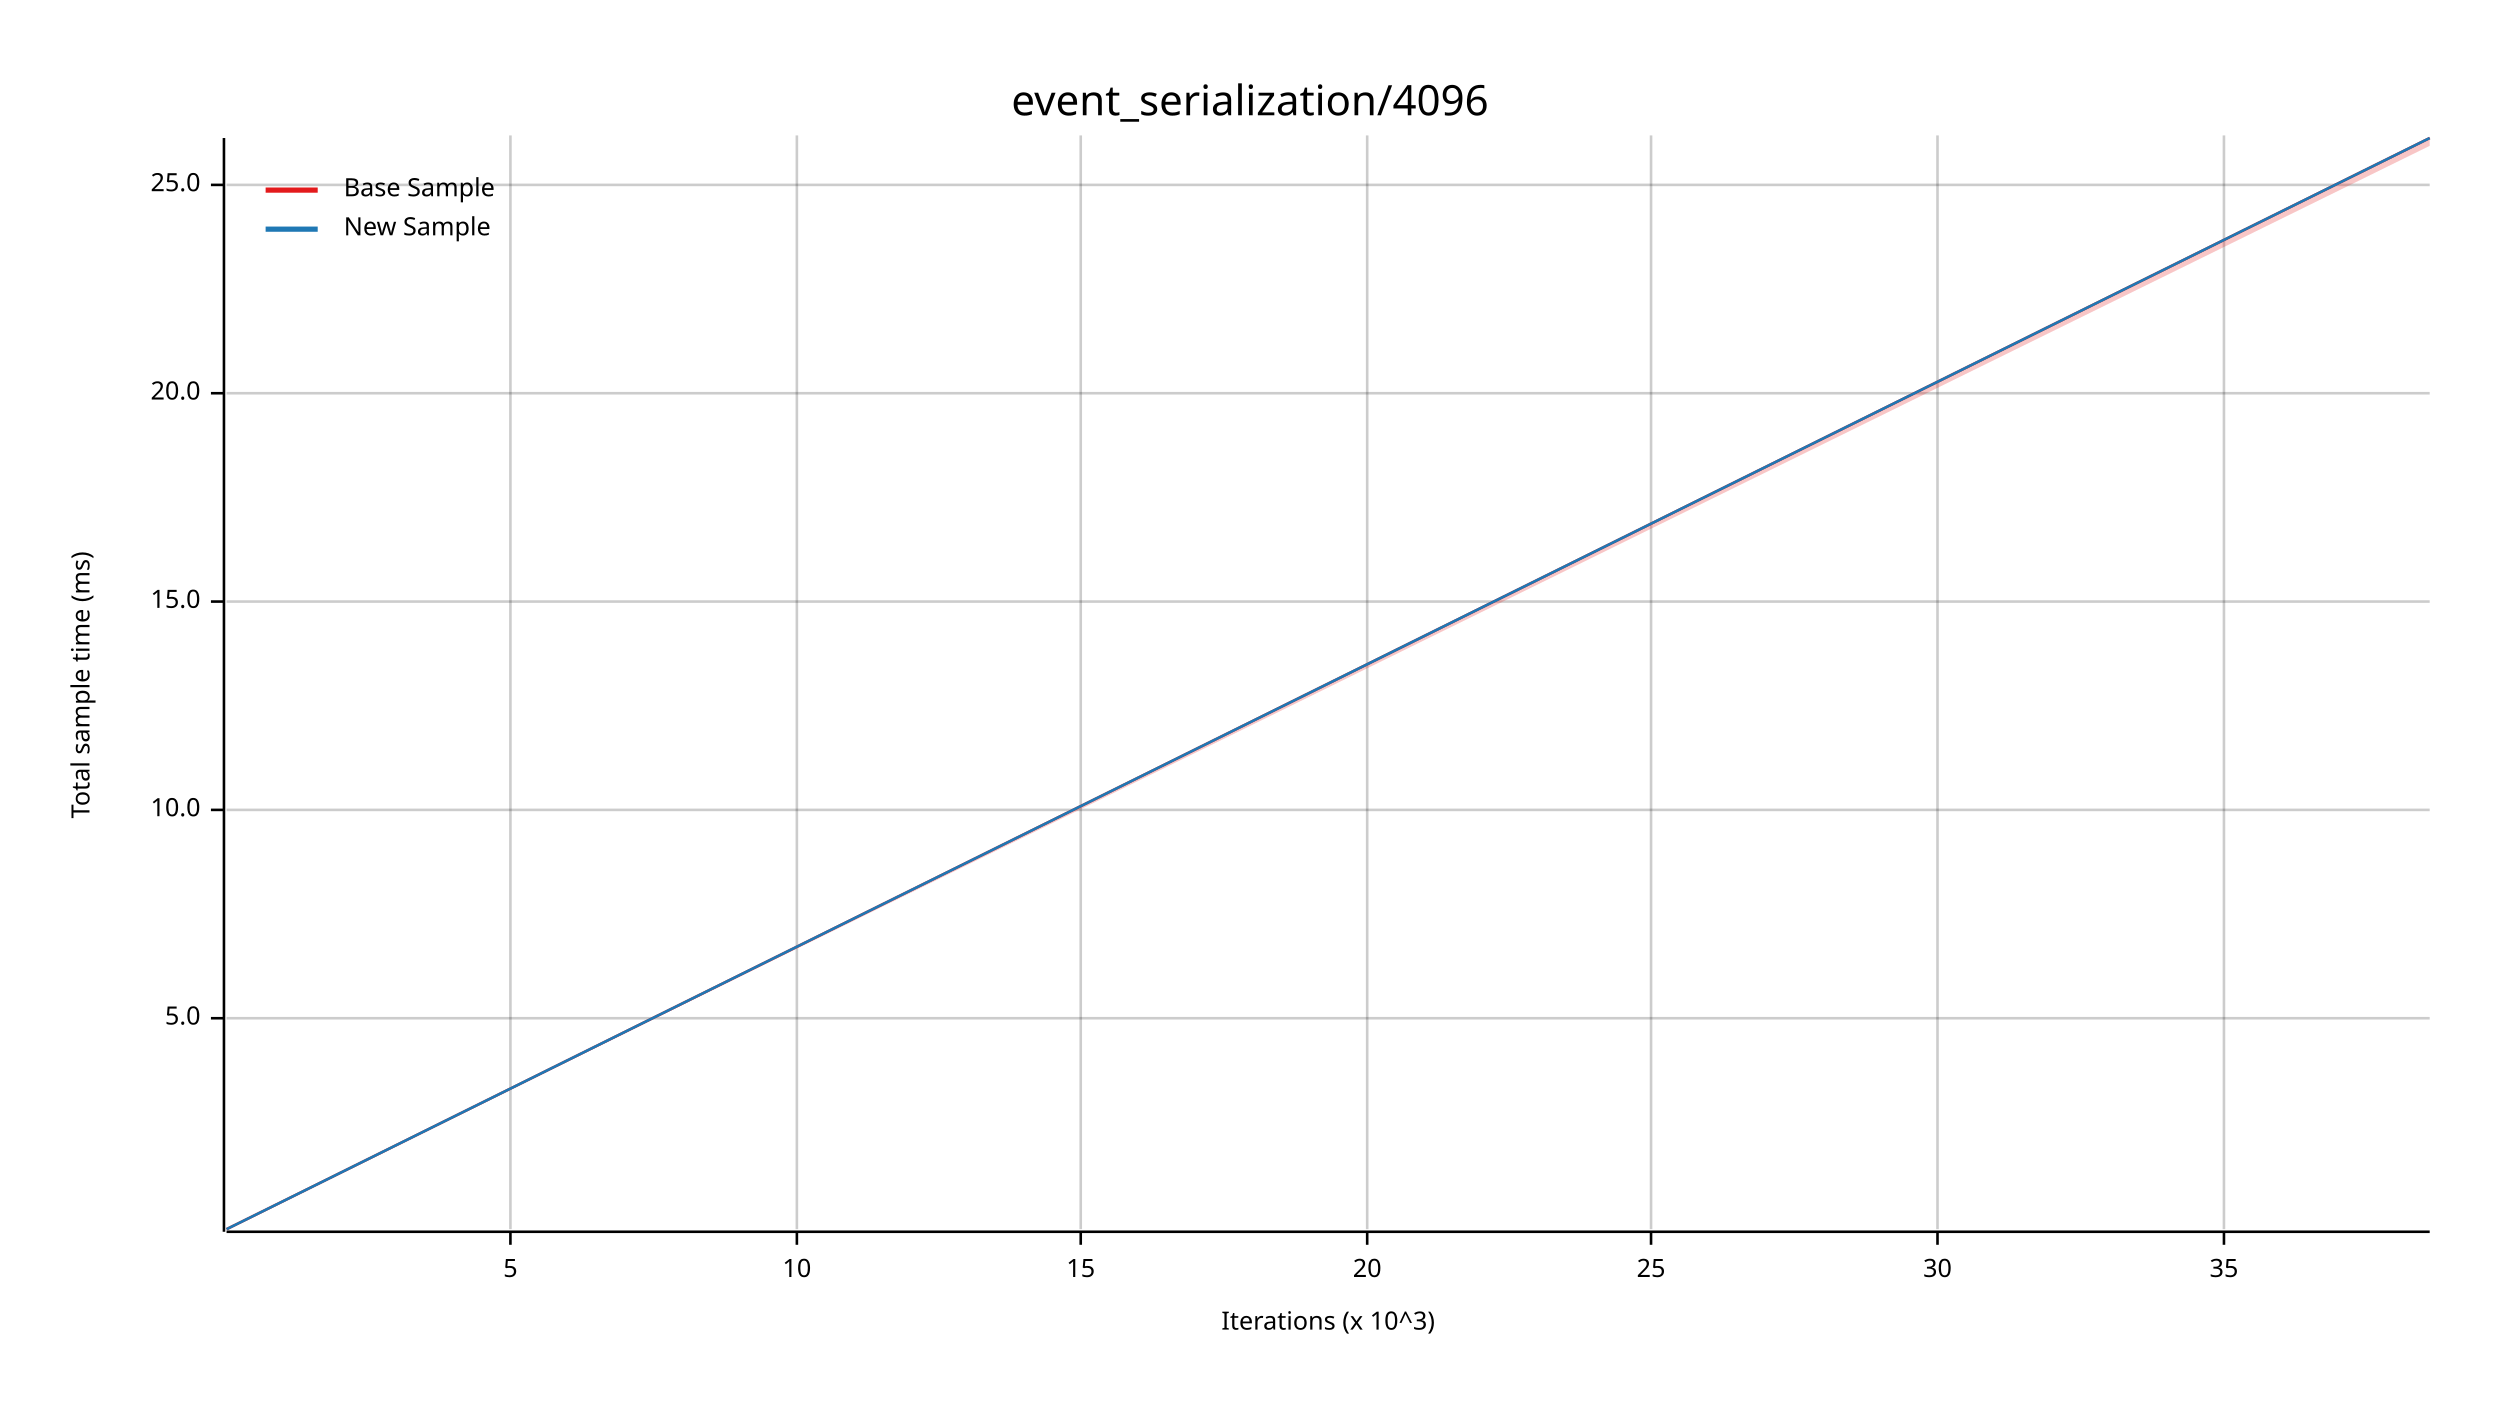
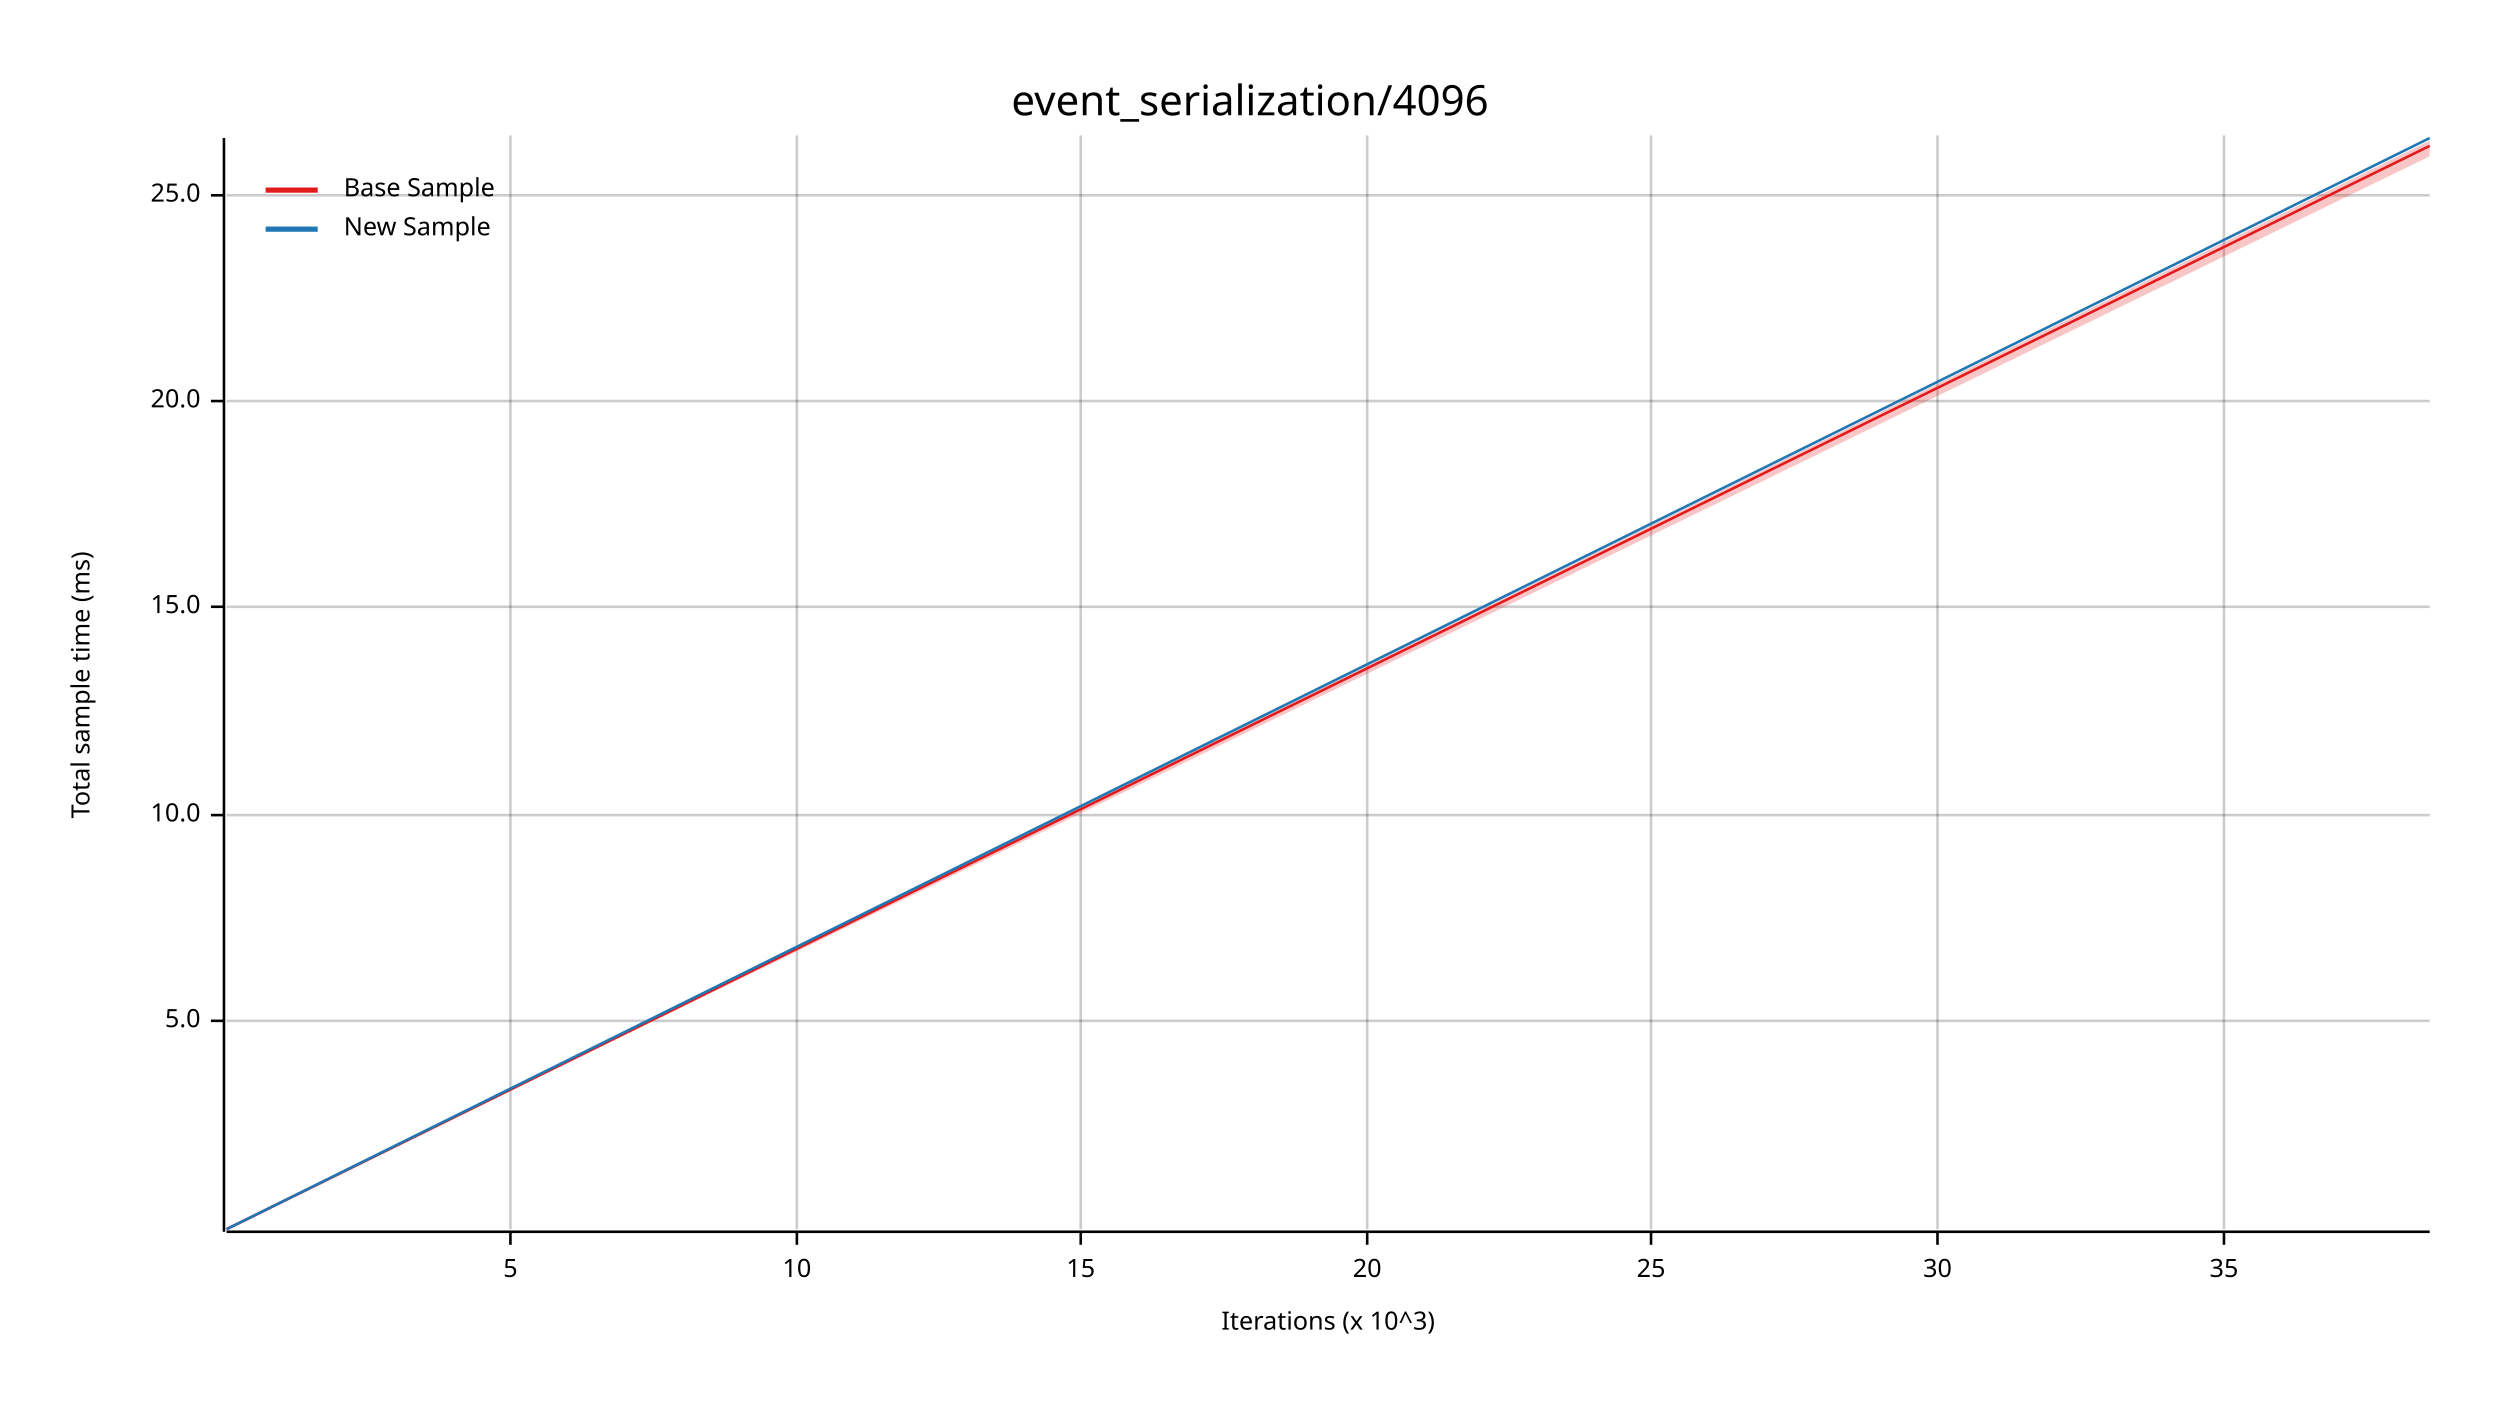
<svg xmlns="http://www.w3.org/2000/svg" width="960" height="540" viewBox="0 0 960 540">
  <text x="480" y="32" dy="0.76em" text-anchor="middle" font-family="sans-serif" font-size="16.129" opacity="1" fill="#000000">
event_serialization/4096
</text>
  <text x="27" y="263" dy="0.76em" text-anchor="middle" font-family="sans-serif" font-size="9.677" opacity="1" fill="#000000" transform="rotate(270, 27, 263)">
Total sample time (ms)
</text>
  <text x="510" y="513" dy="-0.5ex" text-anchor="middle" font-family="sans-serif" font-size="9.677" opacity="1" fill="#000000">
Iterations (x 10^3)
</text>
  <line opacity="0.2" stroke="#000000" stroke-width="1" x1="196" y1="472" x2="196" y2="52" />
  <line opacity="0.2" stroke="#000000" stroke-width="1" x1="306" y1="472" x2="306" y2="52" />
  <line opacity="0.2" stroke="#000000" stroke-width="1" x1="415" y1="472" x2="415" y2="52" />
  <line opacity="0.2" stroke="#000000" stroke-width="1" x1="525" y1="472" x2="525" y2="52" />
  <line opacity="0.2" stroke="#000000" stroke-width="1" x1="634" y1="472" x2="634" y2="52" />
  <line opacity="0.2" stroke="#000000" stroke-width="1" x1="744" y1="472" x2="744" y2="52" />
  <line opacity="0.2" stroke="#000000" stroke-width="1" x1="854" y1="472" x2="854" y2="52" />
-   <line opacity="0.2" stroke="#000000" stroke-width="1" x1="87" y1="391" x2="933" y2="391" />
-   <line opacity="0.2" stroke="#000000" stroke-width="1" x1="87" y1="311" x2="933" y2="311" />
-   <line opacity="0.2" stroke="#000000" stroke-width="1" x1="87" y1="231" x2="933" y2="231" />
-   <line opacity="0.2" stroke="#000000" stroke-width="1" x1="87" y1="151" x2="933" y2="151" />
-   <line opacity="0.2" stroke="#000000" stroke-width="1" x1="87" y1="71" x2="933" y2="71" />
+   <line opacity="0.2" stroke="#000000" stroke-width="1" x1="87" y1="392" x2="933" y2="392" />
+   <line opacity="0.2" stroke="#000000" stroke-width="1" x1="87" y1="313" x2="933" y2="313" />
+   <line opacity="0.2" stroke="#000000" stroke-width="1" x1="87" y1="233" x2="933" y2="233" />
+   <line opacity="0.2" stroke="#000000" stroke-width="1" x1="87" y1="154" x2="933" y2="154" />
+   <line opacity="0.2" stroke="#000000" stroke-width="1" x1="87" y1="75" x2="933" y2="75" />
  <polyline fill="none" opacity="1" stroke="#000000" stroke-width="1" points="86,53 86,473 " />
-   <text x="77" y="391" dy="0.5ex" text-anchor="end" font-family="sans-serif" font-size="9.677" opacity="1" fill="#000000">
+   <text x="77" y="392" dy="0.5ex" text-anchor="end" font-family="sans-serif" font-size="9.677" opacity="1" fill="#000000">
5.0
</text>
-   <polyline fill="none" opacity="1" stroke="#000000" stroke-width="1" points="81,391 86,391 " />
-   <text x="77" y="311" dy="0.5ex" text-anchor="end" font-family="sans-serif" font-size="9.677" opacity="1" fill="#000000">
+   <polyline fill="none" opacity="1" stroke="#000000" stroke-width="1" points="81,392 86,392 " />
+   <text x="77" y="313" dy="0.5ex" text-anchor="end" font-family="sans-serif" font-size="9.677" opacity="1" fill="#000000">
10.0
</text>
-   <polyline fill="none" opacity="1" stroke="#000000" stroke-width="1" points="81,311 86,311 " />
-   <text x="77" y="231" dy="0.5ex" text-anchor="end" font-family="sans-serif" font-size="9.677" opacity="1" fill="#000000">
+   <polyline fill="none" opacity="1" stroke="#000000" stroke-width="1" points="81,313 86,313 " />
+   <text x="77" y="233" dy="0.5ex" text-anchor="end" font-family="sans-serif" font-size="9.677" opacity="1" fill="#000000">
15.0
</text>
-   <polyline fill="none" opacity="1" stroke="#000000" stroke-width="1" points="81,231 86,231 " />
-   <text x="77" y="151" dy="0.5ex" text-anchor="end" font-family="sans-serif" font-size="9.677" opacity="1" fill="#000000">
+   <polyline fill="none" opacity="1" stroke="#000000" stroke-width="1" points="81,233 86,233 " />
+   <text x="77" y="154" dy="0.5ex" text-anchor="end" font-family="sans-serif" font-size="9.677" opacity="1" fill="#000000">
20.0
</text>
-   <polyline fill="none" opacity="1" stroke="#000000" stroke-width="1" points="81,151 86,151 " />
-   <text x="77" y="71" dy="0.5ex" text-anchor="end" font-family="sans-serif" font-size="9.677" opacity="1" fill="#000000">
+   <polyline fill="none" opacity="1" stroke="#000000" stroke-width="1" points="81,154 86,154 " />
+   <text x="77" y="75" dy="0.5ex" text-anchor="end" font-family="sans-serif" font-size="9.677" opacity="1" fill="#000000">
25.0
</text>
-   <polyline fill="none" opacity="1" stroke="#000000" stroke-width="1" points="81,71 86,71 " />
+   <polyline fill="none" opacity="1" stroke="#000000" stroke-width="1" points="81,75 86,75 " />
  <polyline fill="none" opacity="1" stroke="#000000" stroke-width="1" points="87,473 933,473 " />
  <text x="196" y="483" dy="0.76em" text-anchor="middle" font-family="sans-serif" font-size="9.677" opacity="1" fill="#000000">
5
</text>
  <polyline fill="none" opacity="1" stroke="#000000" stroke-width="1" points="196,473 196,478 " />
  <text x="306" y="483" dy="0.76em" text-anchor="middle" font-family="sans-serif" font-size="9.677" opacity="1" fill="#000000">
10
</text>
  <polyline fill="none" opacity="1" stroke="#000000" stroke-width="1" points="306,473 306,478 " />
  <text x="415" y="483" dy="0.76em" text-anchor="middle" font-family="sans-serif" font-size="9.677" opacity="1" fill="#000000">
15
</text>
  <polyline fill="none" opacity="1" stroke="#000000" stroke-width="1" points="415,473 415,478 " />
  <text x="525" y="483" dy="0.76em" text-anchor="middle" font-family="sans-serif" font-size="9.677" opacity="1" fill="#000000">
20
</text>
  <polyline fill="none" opacity="1" stroke="#000000" stroke-width="1" points="525,473 525,478 " />
  <text x="634" y="483" dy="0.76em" text-anchor="middle" font-family="sans-serif" font-size="9.677" opacity="1" fill="#000000">
25
</text>
  <polyline fill="none" opacity="1" stroke="#000000" stroke-width="1" points="634,473 634,478 " />
  <text x="744" y="483" dy="0.76em" text-anchor="middle" font-family="sans-serif" font-size="9.677" opacity="1" fill="#000000">
30
</text>
  <polyline fill="none" opacity="1" stroke="#000000" stroke-width="1" points="744,473 744,478 " />
  <text x="854" y="483" dy="0.76em" text-anchor="middle" font-family="sans-serif" font-size="9.677" opacity="1" fill="#000000">
35
</text>
  <polyline fill="none" opacity="1" stroke="#000000" stroke-width="1" points="854,473 854,478 " />
-   <polyline fill="none" opacity="1" stroke="#E31A1C" stroke-width="1" points="87,472 933,53 " />
-   <polygon opacity="0.25" fill="#E31A1C" points="87,472 933,56 933,53 " />
+   <polyline fill="none" opacity="1" stroke="#E31A1C" stroke-width="1" points="87,472 933,56 " />
+   <polygon opacity="0.25" fill="#E31A1C" points="87,472 933,60 933,54 " />
  <polyline fill="none" opacity="1" stroke="#1F78B4" stroke-width="1" points="87,472 933,53 " />
  <polygon opacity="0.25" fill="#1F78B4" points="87,472 933,53 933,53 " />
  <text x="132" y="68" dy="0.76em" text-anchor="start" font-family="sans-serif" font-size="9.677" opacity="1" fill="#000000">
Base Sample
</text>
  <text x="132" y="83" dy="0.76em" text-anchor="start" font-family="sans-serif" font-size="9.677" opacity="1" fill="#000000">
New Sample
</text>
  <polyline fill="none" opacity="1" stroke="#E31A1C" stroke-width="2" points="102,73 122,73 " />
  <polyline fill="none" opacity="1" stroke="#1F78B4" stroke-width="2" points="102,88 122,88 " />
</svg>
